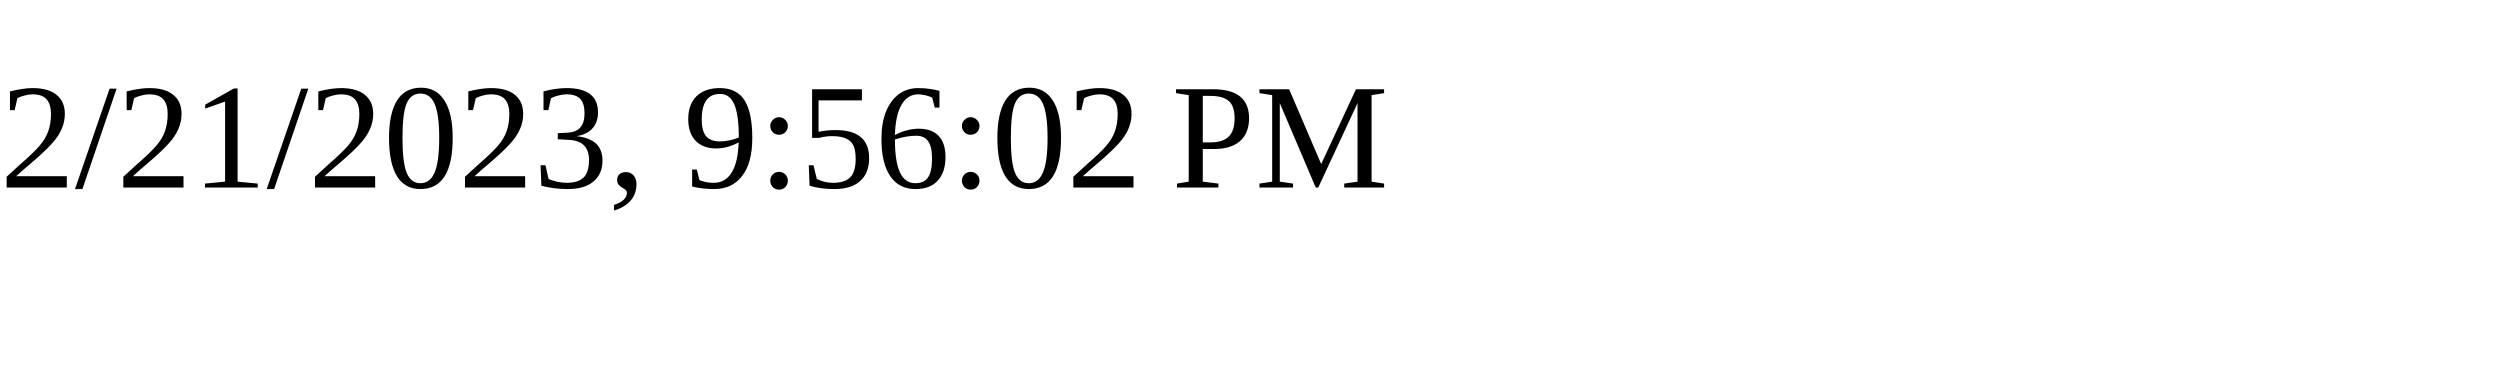
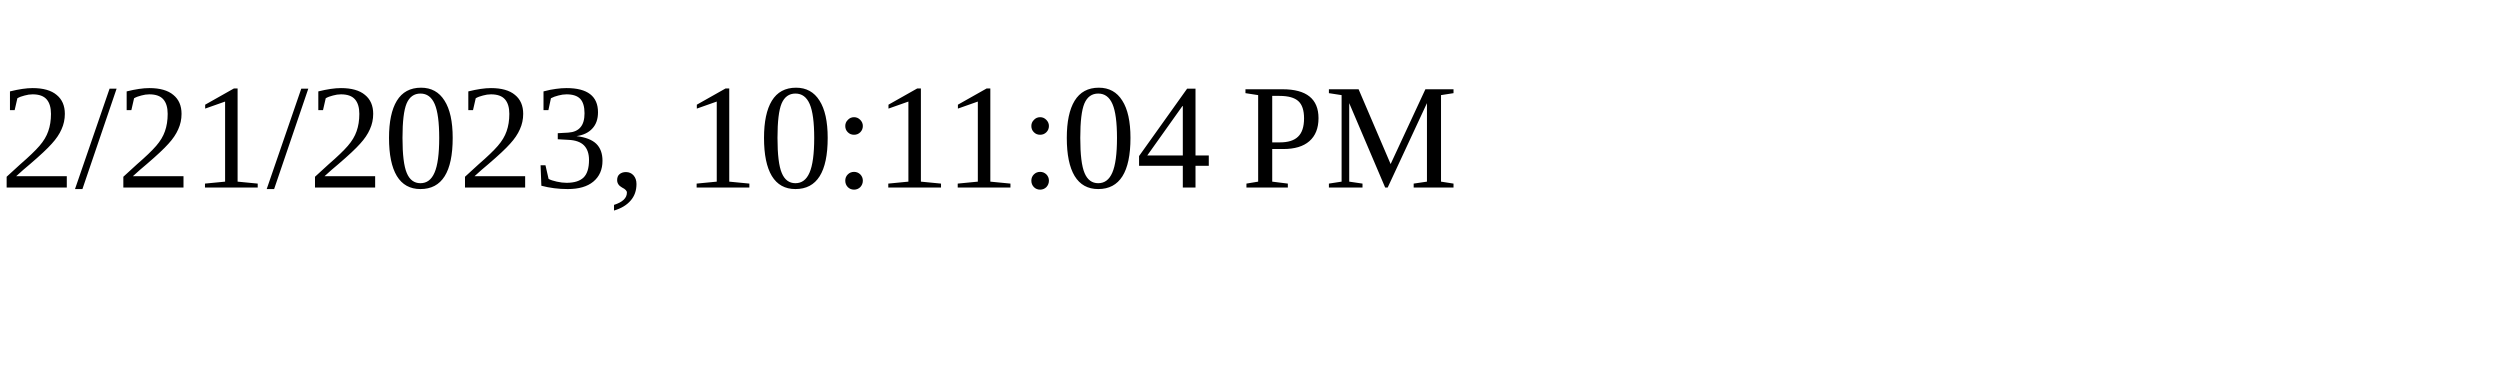
<svg xmlns="http://www.w3.org/2000/svg" height="30" width="200">
-   <text x="0" y="15">2/21/2023, 9:56:02 PM</text>
+   <text x="0" y="15">2/21/2023, 10:11:04 PM</text>
</svg>
